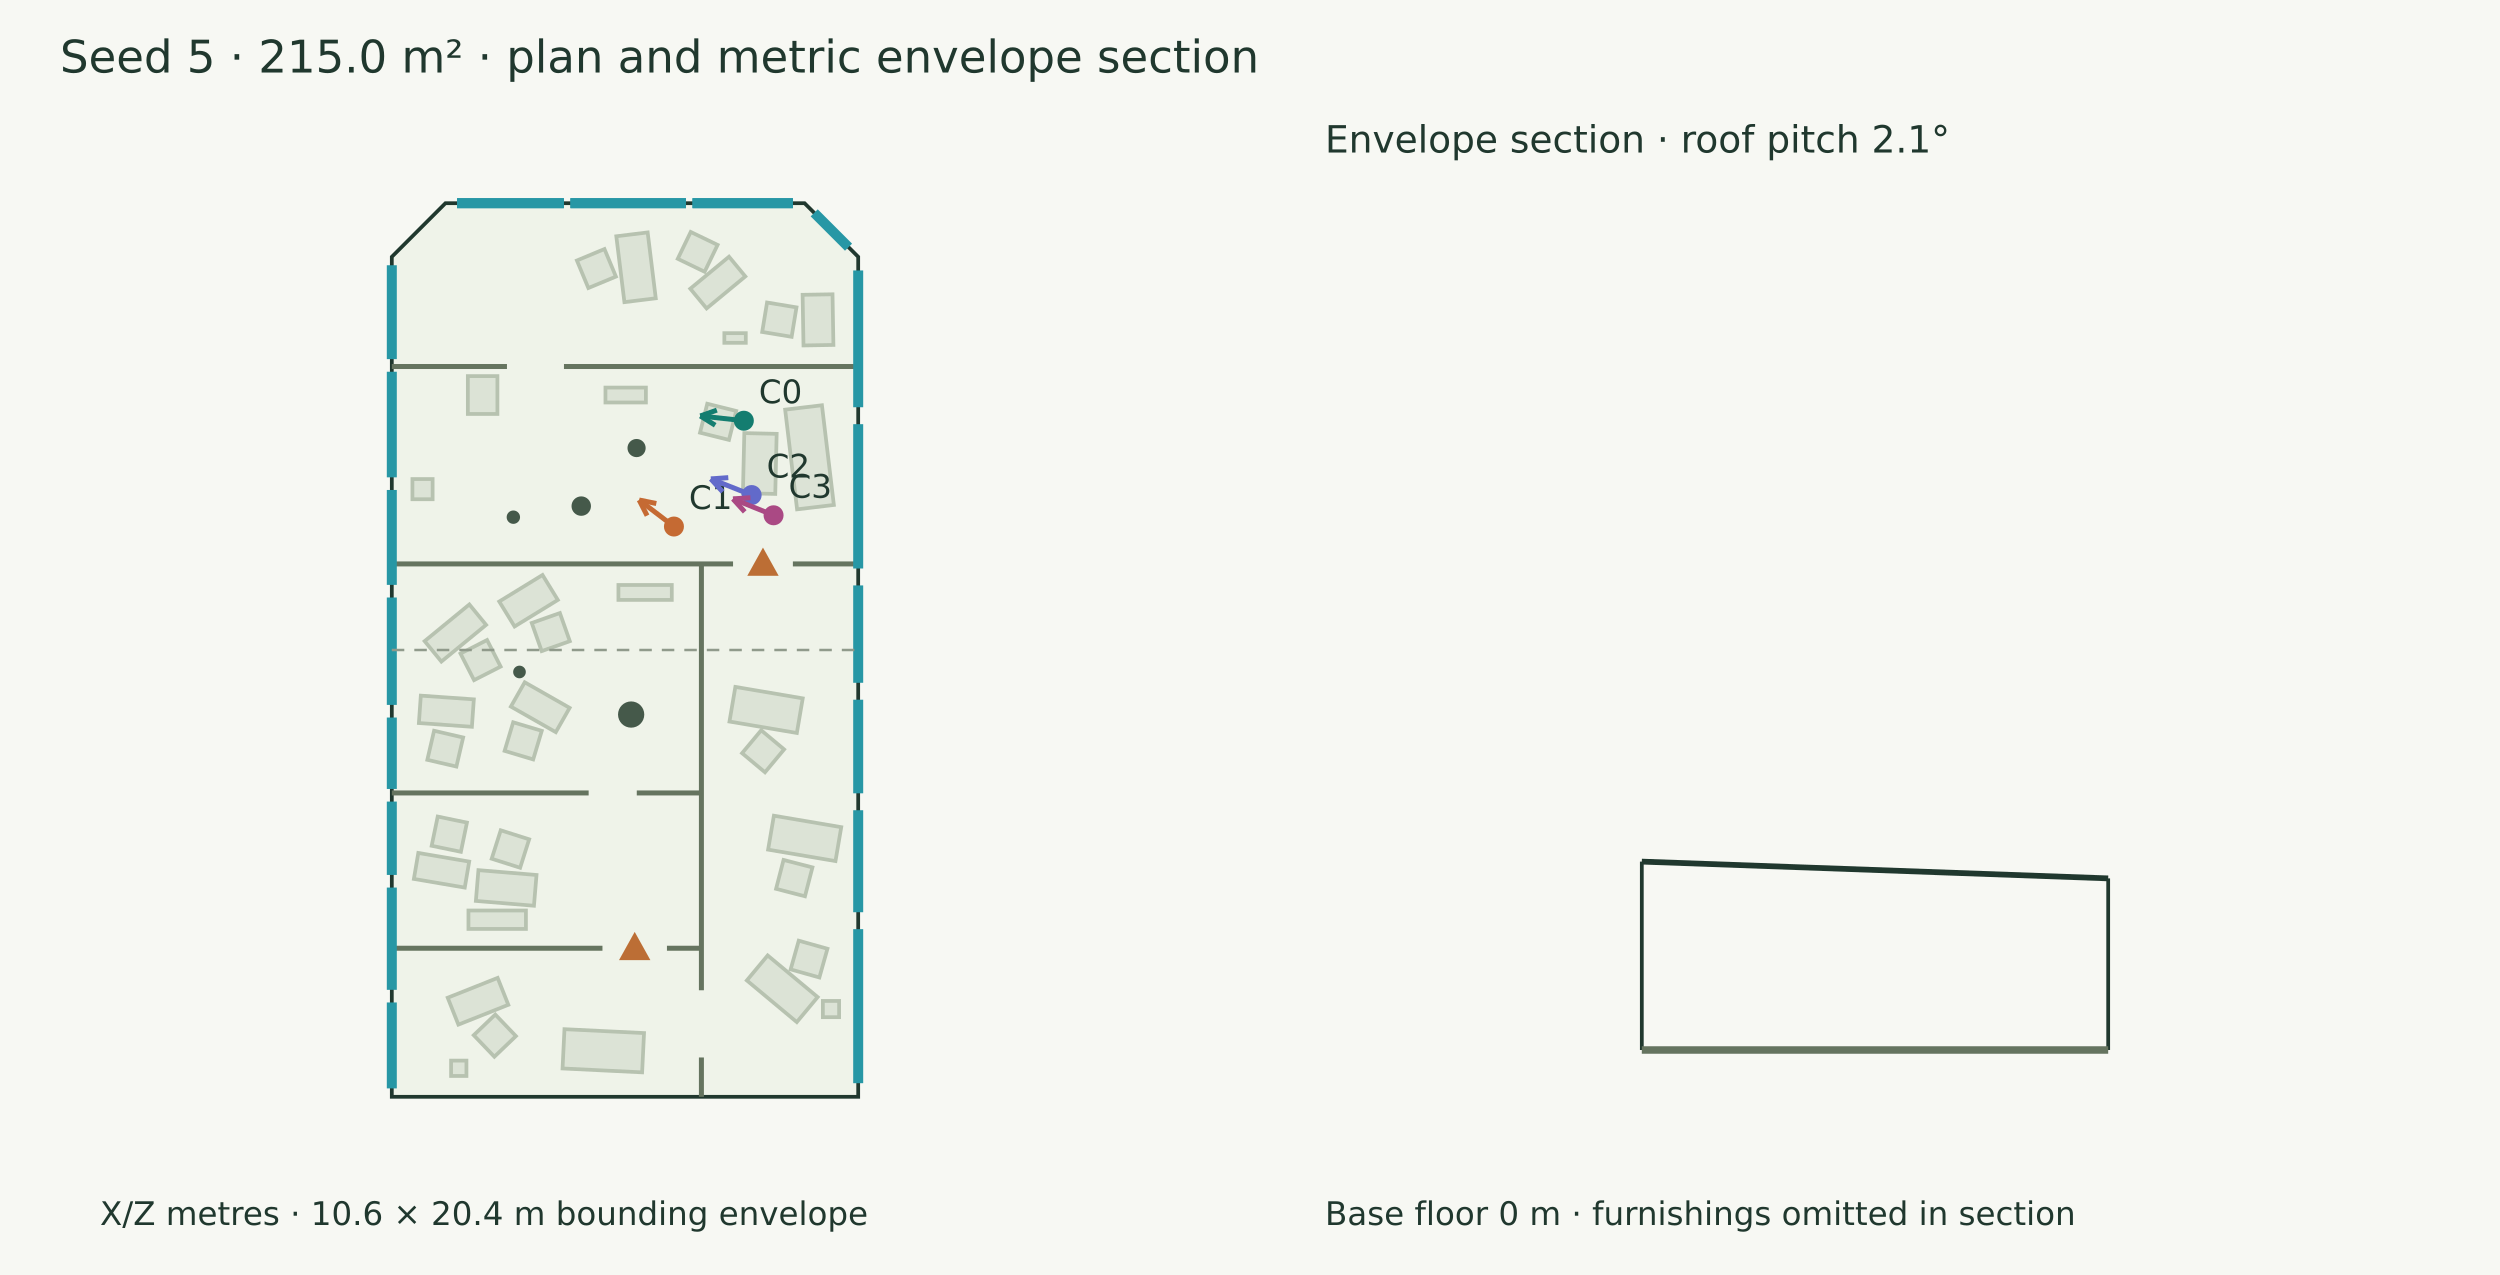
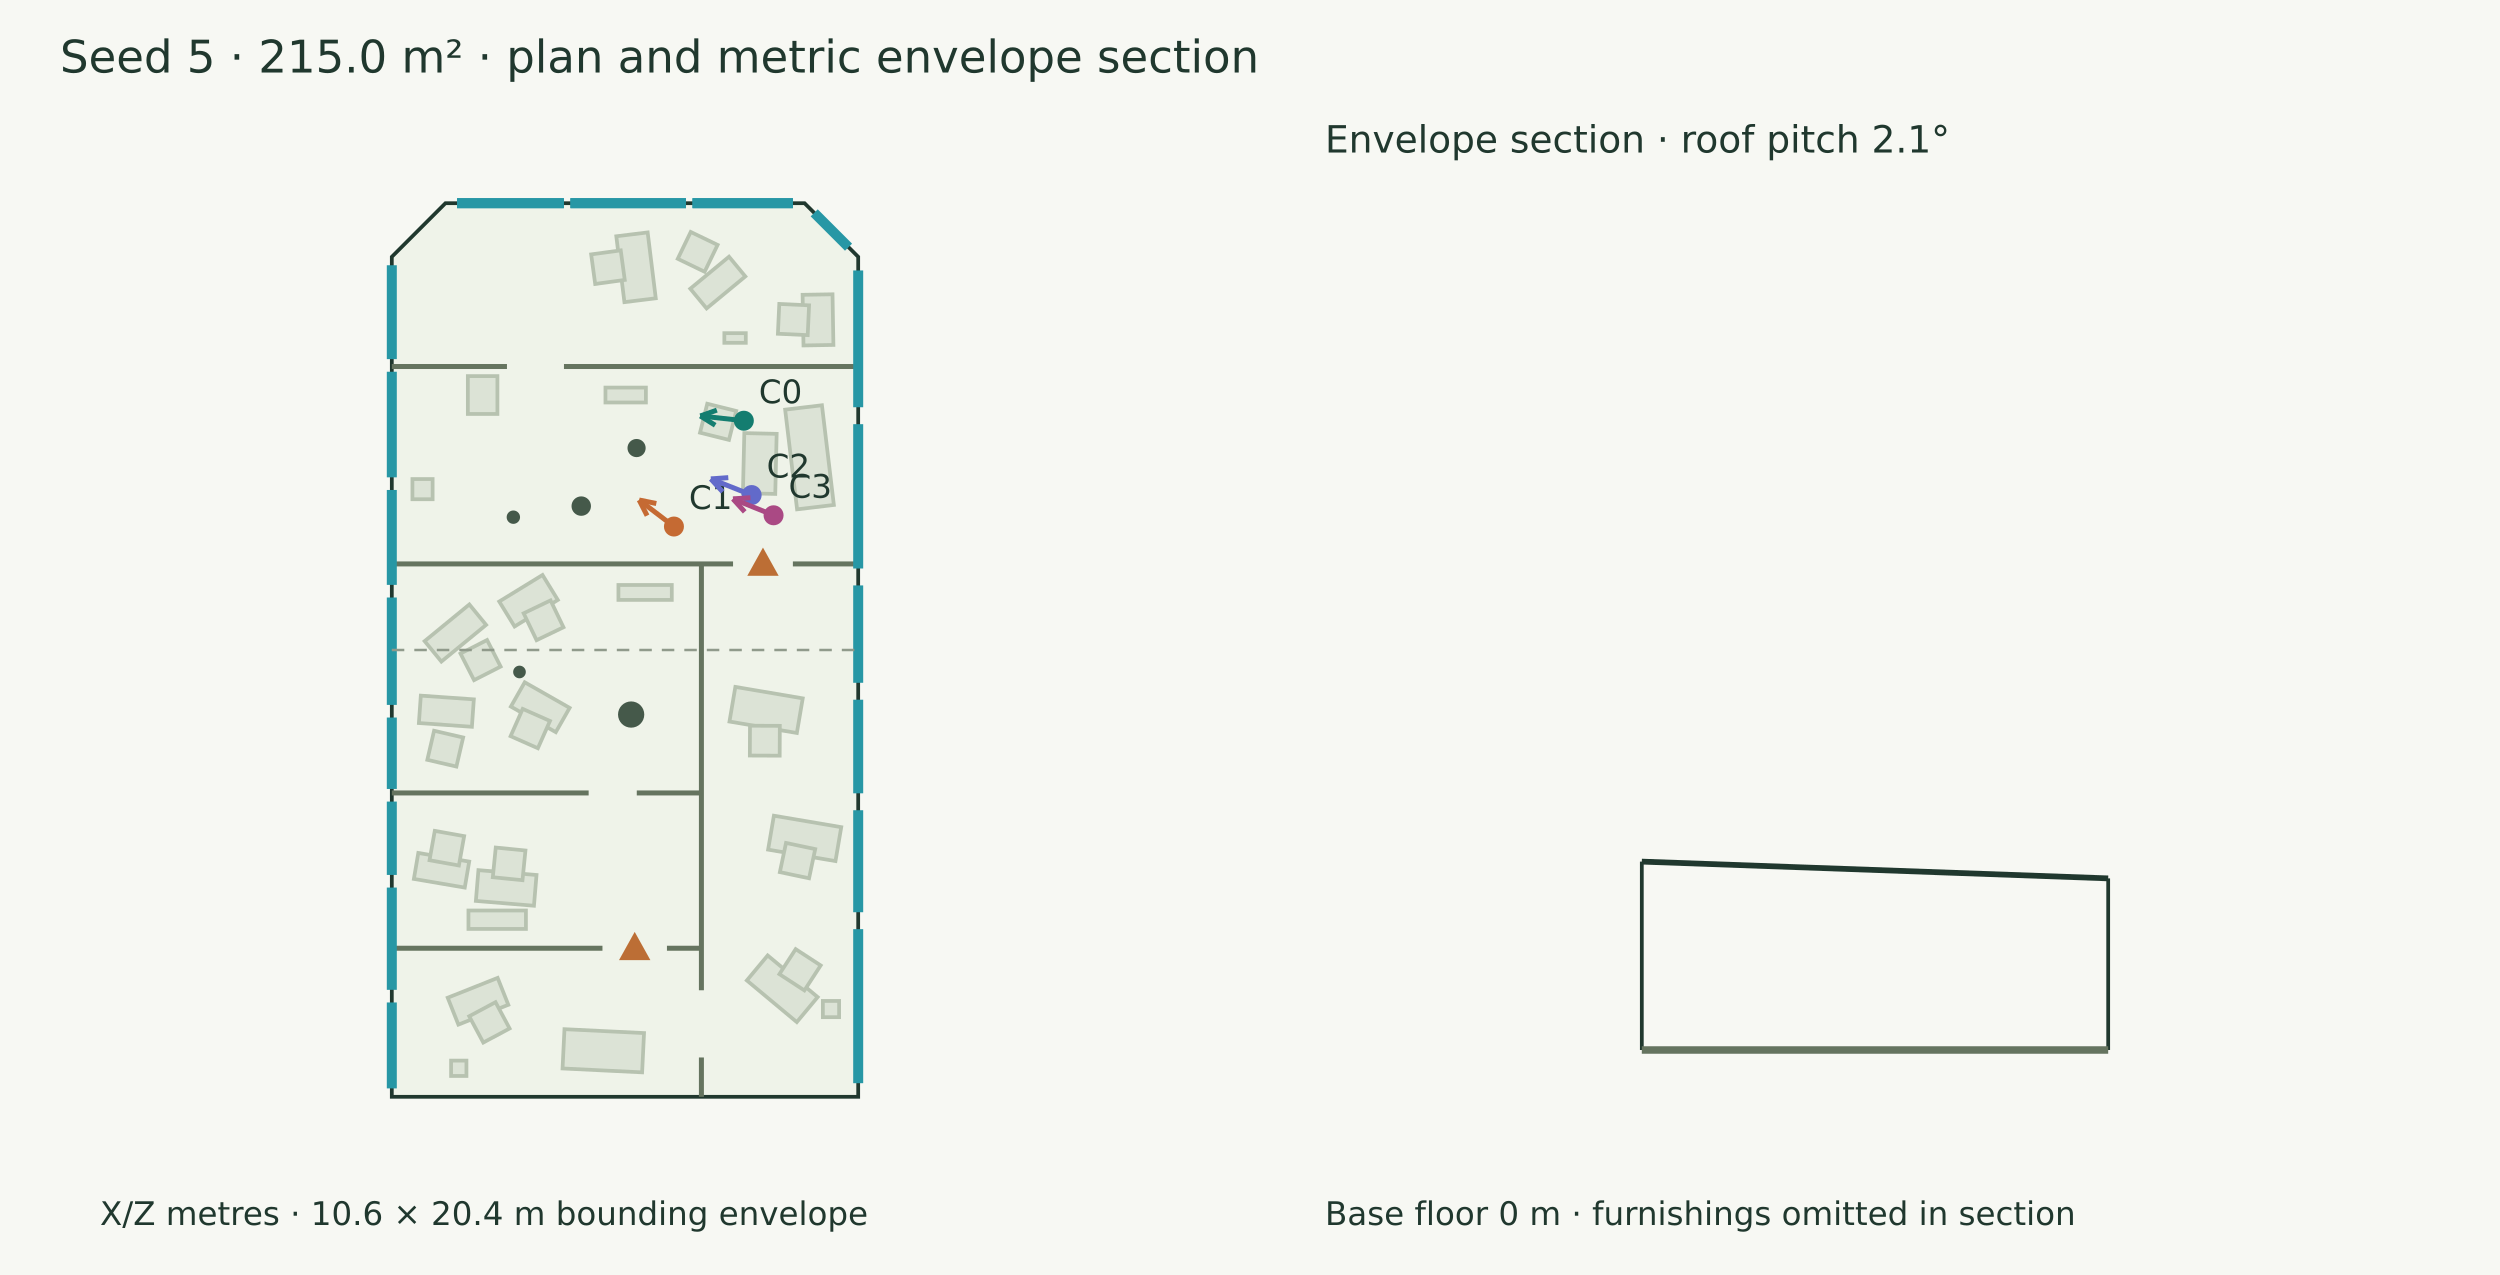
<svg xmlns="http://www.w3.org/2000/svg" width="1000" height="510" viewBox="0 0 1000 510">
  <rect width="100%" height="100%" fill="#f7f8f3" />
  <g font-family="DejaVu Sans" fill="#20382e">
    <text x="24.000" y="29.000" font-size="18">Seed 5 · 215.0 m² · plan and metric envelope section</text>
    <polygon points="178.185,81.275 321.815,81.275 343.276,102.736 343.276,438.725 156.724,438.725 156.724,102.736" fill="#eff3e9" stroke="#20382e" stroke-width="1.5" />
    <polygon points="298.126,110.572 282.633,123.373 276.111,115.480 291.604,102.678" fill="#dce3d6" stroke="#b7c2b0" stroke-width="1.5" />
    <polygon points="287.034,97.965 281.845,108.712 271.097,103.523 276.286,92.776" fill="#dce3d6" stroke="#b7c2b0" stroke-width="1.5" />
    <polygon points="259.063,92.969 262.307,119.314 249.766,120.858 246.522,94.513" fill="#dce3d6" stroke="#b7c2b0" stroke-width="1.5" />
-     <polygon points="241.781,99.613 246.362,110.633 235.342,115.214 230.760,104.194" fill="#dce3d6" stroke="#b7c2b0" stroke-width="1.5" />
+     <polygon points="248.291,100.147 249.902,111.972 238.076,113.583 236.465,101.758" fill="#dce3d6" stroke="#b7c2b0" stroke-width="1.5" />
    <polygon points="333.007,117.715 333.362,137.973 321.397,138.183 321.041,117.925" fill="#dce3d6" stroke="#b7c2b0" stroke-width="1.5" />
-     <polygon points="318.596,122.950 316.653,134.725 304.877,132.782 306.821,121.006" fill="#dce3d6" stroke="#b7c2b0" stroke-width="1.5" />
+     <polygon points="323.633,122.136 323.079,134.057 311.157,133.503 311.711,121.582" fill="#dce3d6" stroke="#b7c2b0" stroke-width="1.5" />
    <polygon points="298.312,137.127 289.739,137.127 289.739,133.265 298.312,133.265" fill="#dce3d6" stroke="#b7c2b0" stroke-width="1.5" />
    <polygon points="318.834,203.739 314.061,163.863 328.772,162.102 333.546,201.978" fill="#dce3d6" stroke="#b7c2b0" stroke-width="1.5" />
    <polygon points="310.664,173.539 310.099,197.572 297.161,197.268 297.726,173.235" fill="#dce3d6" stroke="#b7c2b0" stroke-width="1.5" />
    <polygon points="294.482,164.388 291.588,175.966 280.010,173.073 282.903,161.495" fill="#dce3d6" stroke="#b7c2b0" stroke-width="1.5" />
    <polygon points="187.140,150.442 198.964,150.442 198.964,165.583 187.140,165.583" fill="#dce3d6" stroke="#b7c2b0" stroke-width="1.5" />
    <polygon points="242.183,155.029 258.360,155.029 258.360,160.996 242.183,160.996" fill="#dce3d6" stroke="#b7c2b0" stroke-width="1.5" />
    <polygon points="199.699,240.609 217.003,229.990 223.133,239.978 205.829,250.597" fill="#dce3d6" stroke="#b7c2b0" stroke-width="1.5" />
-     <polygon points="212.701,249.187 223.955,245.214 227.928,256.469 216.673,260.441" fill="#dce3d6" stroke="#b7c2b0" stroke-width="1.5" />
+     <polygon points="209.459,245.321 220.215,240.151 225.385,250.907 214.629,256.077" fill="#dce3d6" stroke="#b7c2b0" stroke-width="1.5" />
    <polygon points="169.851,256.457 187.736,241.781 194.440,249.952 176.555,264.627" fill="#dce3d6" stroke="#b7c2b0" stroke-width="1.5" />
    <polygon points="184.197,261.427 194.827,256.001 200.253,266.631 189.624,272.057" fill="#dce3d6" stroke="#b7c2b0" stroke-width="1.5" />
    <polygon points="168.328,278.253 189.531,279.745 188.760,290.713 167.556,289.221" fill="#dce3d6" stroke="#b7c2b0" stroke-width="1.5" />
    <polygon points="173.633,292.301 185.258,295.001 182.558,306.626 170.933,303.927" fill="#dce3d6" stroke="#b7c2b0" stroke-width="1.5" />
    <polygon points="209.887,272.911 227.850,283.144 222.311,292.866 204.349,282.633" fill="#dce3d6" stroke="#b7c2b0" stroke-width="1.5" />
-     <polygon points="205.274,288.916 216.705,292.346 213.275,303.777 201.844,300.347" fill="#dce3d6" stroke="#b7c2b0" stroke-width="1.5" />
+     <polygon points="209.073,283.554 219.984,288.390 215.148,299.301 204.237,294.465" fill="#dce3d6" stroke="#b7c2b0" stroke-width="1.5" />
    <polygon points="247.370,233.994 268.716,233.994 268.716,239.962 247.370,239.962" fill="#dce3d6" stroke="#b7c2b0" stroke-width="1.5" />
    <polygon points="309.551,326.281 336.499,330.864 334.191,344.434 307.243,339.851" fill="#dce3d6" stroke="#b7c2b0" stroke-width="1.5" />
-     <polygon points="313.418,343.972 324.973,346.961 321.984,358.515 310.429,355.526" fill="#dce3d6" stroke="#b7c2b0" stroke-width="1.5" />
+     <polygon points="314.407,337.176 326.085,339.636 323.625,351.315 311.947,348.855" fill="#dce3d6" stroke="#b7c2b0" stroke-width="1.5" />
    <polygon points="294.145,274.761 321.093,279.344 318.737,293.197 291.789,288.615" fill="#dce3d6" stroke="#b7c2b0" stroke-width="1.5" />
-     <polygon points="296.833,301.271 304.482,292.110 313.644,299.759 305.995,308.920" fill="#dce3d6" stroke="#b7c2b0" stroke-width="1.5" />
+     <polygon points="299.992,290.284 311.927,290.338 311.872,302.273 299.938,302.218" fill="#dce3d6" stroke="#b7c2b0" stroke-width="1.5" />
    <polygon points="318.720,408.833 298.736,392.178 307.071,382.177 327.055,398.833" fill="#dce3d6" stroke="#b7c2b0" stroke-width="1.5" />
-     <polygon points="327.749,390.993 316.260,387.761 319.492,376.272 330.981,379.505" fill="#dce3d6" stroke="#b7c2b0" stroke-width="1.5" />
+     <polygon points="321.758,396.170 311.756,389.659 318.267,379.657 328.269,386.167" fill="#dce3d6" stroke="#b7c2b0" stroke-width="1.5" />
    <polygon points="213.580,362.298 190.345,360.361 191.371,348.055 214.606,349.993" fill="#dce3d6" stroke="#b7c2b0" stroke-width="1.5" />
-     <polygon points="208.050,347.106 196.676,343.493 200.289,332.118 211.663,335.731" fill="#dce3d6" stroke="#b7c2b0" stroke-width="1.5" />
+     <polygon points="208.994,352.081 197.119,350.897 198.302,339.022 210.178,340.205" fill="#dce3d6" stroke="#b7c2b0" stroke-width="1.5" />
    <polygon points="185.904,355.039 165.551,351.567 167.323,341.177 187.676,344.649" fill="#dce3d6" stroke="#b7c2b0" stroke-width="1.5" />
-     <polygon points="184.353,340.730 172.666,338.311 175.086,326.624 186.772,329.044" fill="#dce3d6" stroke="#b7c2b0" stroke-width="1.5" />
+     <polygon points="183.556,346.201 171.808,344.096 173.913,332.348 185.661,334.453" fill="#dce3d6" stroke="#b7c2b0" stroke-width="1.5" />
    <polygon points="210.371,371.574 187.380,371.574 187.380,364.203 210.371,364.203" fill="#dce3d6" stroke="#b7c2b0" stroke-width="1.5" />
    <polygon points="179.084,399.086 199.051,391.156 203.324,401.917 183.357,409.847" fill="#dce3d6" stroke="#b7c2b0" stroke-width="1.5" />
-     <polygon points="189.493,414.073 198.113,405.819 206.367,414.440 197.747,422.694" fill="#dce3d6" stroke="#b7c2b0" stroke-width="1.5" />
+     <polygon points="187.686,406.496 198.211,400.869 203.838,411.394 193.313,417.021" fill="#dce3d6" stroke="#b7c2b0" stroke-width="1.5" />
    <polygon points="225.787,411.671 257.614,413.229 256.844,428.942 225.018,427.384" fill="#dce3d6" stroke="#b7c2b0" stroke-width="1.5" />
    <polygon points="186.575,430.388 180.433,430.388 180.433,424.245 186.575,424.245" fill="#dce3d6" stroke="#b7c2b0" stroke-width="1.5" />
    <polygon points="329.147,400.376 335.641,400.376 335.641,406.870 329.147,406.870" fill="#dce3d6" stroke="#b7c2b0" stroke-width="1.5" />
    <polygon points="164.973,191.622 173.047,191.622 173.047,199.696 164.973,199.696" fill="#dce3d6" stroke="#b7c2b0" stroke-width="1.5" />
    <circle cx="252.459" cy="285.818" r="5.25" fill="#45594a" />
    <circle cx="207.794" cy="268.791" r="2.532" fill="#45594a" />
    <circle cx="205.34" cy="206.871" r="2.678" fill="#45594a" />
    <circle cx="232.498" cy="202.441" r="3.89" fill="#45594a" />
    <circle cx="254.628" cy="179.22" r="3.635" fill="#45594a" />
    <path d="M156.724,146.604 L202.783,146.604" stroke="#65745f" stroke-width="2" fill="none" />
    <path d="M225.584,146.604 L343.276,146.604" stroke="#65745f" stroke-width="2" fill="none" />
    <path d="M156.724,225.570 L293.220,225.570" stroke="#65745f" stroke-width="2" fill="none" />
    <path d="M317.152,225.570 L343.276,225.570" stroke="#65745f" stroke-width="2" fill="none" />
    <polygon points="305.186,220.570 300.186,229.570 310.186,229.570" fill="#bc6e35" stroke="#bc6e35" stroke-width="1.5" />
    <path d="M280.564,225.570 L280.564,396.106" stroke="#65745f" stroke-width="2" fill="none" />
    <path d="M280.564,422.988 L280.564,438.725" stroke="#65745f" stroke-width="2" fill="none" />
    <path d="M156.724,317.180 L235.459,317.180" stroke="#65745f" stroke-width="2" fill="none" />
    <path d="M254.709,317.180 L280.564,317.180" stroke="#65745f" stroke-width="2" fill="none" />
    <path d="M156.724,379.296 L240.984,379.296" stroke="#65745f" stroke-width="2" fill="none" />
    <path d="M266.777,379.296 L280.564,379.296" stroke="#65745f" stroke-width="2" fill="none" />
    <polygon points="253.881,374.296 248.881,383.296 258.881,383.296" fill="#bc6e35" stroke="#bc6e35" stroke-width="1.5" />
    <path d="M182.820,81.275 L225.563,81.275" stroke="#2797a5" stroke-width="4" fill="none" />
    <path d="M182.820,81.275 L225.563,81.275" stroke="#2797a5" stroke-width="4" fill="none" />
    <path d="M228.160,81.275 L274.399,81.275" stroke="#2797a5" stroke-width="4" fill="none" />
    <path d="M228.160,81.275 L274.399,81.275" stroke="#2797a5" stroke-width="4" fill="none" />
    <path d="M276.995,81.275 L317.180,81.275" stroke="#2797a5" stroke-width="4" fill="none" />
    <path d="M276.995,81.275 L317.180,81.275" stroke="#2797a5" stroke-width="4" fill="none" />
    <path d="M325.680,85.140 L339.411,98.872" stroke="#2797a5" stroke-width="4" fill="none" />
    <path d="M343.276,108.182 L343.276,162.899" stroke="#2797a5" stroke-width="4" fill="none" />
    <path d="M343.276,169.668 L343.276,227.400" stroke="#2797a5" stroke-width="4" fill="none" />
    <path d="M343.276,234.169 L343.276,273.115" stroke="#2797a5" stroke-width="4" fill="none" />
    <path d="M343.276,279.884 L343.276,317.325" stroke="#2797a5" stroke-width="4" fill="none" />
    <path d="M343.276,324.094 L343.276,364.890" stroke="#2797a5" stroke-width="4" fill="none" />
    <path d="M343.276,371.659 L343.276,433.278" stroke="#2797a5" stroke-width="4" fill="none" />
    <path d="M156.724,435.361 L156.724,400.985" stroke="#2797a5" stroke-width="4" fill="none" />
    <path d="M156.724,395.936 L156.724,355.023" stroke="#2797a5" stroke-width="4" fill="none" />
    <path d="M156.724,349.975 L156.724,320.632" stroke="#2797a5" stroke-width="4" fill="none" />
    <path d="M156.724,315.584 L156.724,287.011" stroke="#2797a5" stroke-width="4" fill="none" />
    <path d="M156.724,281.962 L156.724,239.001" stroke="#2797a5" stroke-width="4" fill="none" />
    <path d="M156.724,233.953 L156.724,195.988" stroke="#2797a5" stroke-width="4" fill="none" />
    <path d="M156.724,190.939 L156.724,148.697" stroke="#2797a5" stroke-width="4" fill="none" />
    <path d="M156.724,143.649 L156.724,106.100" stroke="#2797a5" stroke-width="4" fill="none" />
    <path d="M297.534,168.289 L280.137,166.390" stroke="#147d70" stroke-width="2" fill="none" />
    <path d="M280.137,166.390 L286.734,164.047" stroke="#147d70" stroke-width="2" fill="none" />
    <path d="M280.137,166.390 L286.073,170.101" stroke="#147d70" stroke-width="2" fill="none" />
    <circle cx="297.534" cy="168.289" r="4" fill="#147d70" />
    <text x="303.534" y="161.289" font-size="13">C0</text>
    <path d="M269.576,210.614 L255.667,200.010" stroke="#c56a33" stroke-width="2" fill="none" />
    <path d="M255.667,200.010 L262.526,201.410" stroke="#c56a33" stroke-width="2" fill="none" />
    <path d="M255.667,200.010 L258.834,206.253" stroke="#c56a33" stroke-width="2" fill="none" />
    <circle cx="269.576" cy="210.614" r="4" fill="#c56a33" />
    <text x="275.576" y="203.614" font-size="13">C1</text>
    <path d="M300.656,198.019 L284.336,191.572" stroke="#626aca" stroke-width="2" fill="none" />
    <path d="M284.336,191.572 L291.317,191.056" stroke="#626aca" stroke-width="2" fill="none" />
    <path d="M284.336,191.572 L289.080,196.720" stroke="#626aca" stroke-width="2" fill="none" />
    <circle cx="300.656" cy="198.019" r="4" fill="#626aca" />
    <text x="306.656" y="191.019" font-size="13">C2</text>
    <path d="M309.427,206.114 L293.185,199.556" stroke="#aa4984" stroke-width="2" fill="none" />
    <path d="M293.185,199.556 L300.170,199.093" stroke="#aa4984" stroke-width="2" fill="none" />
    <path d="M293.185,199.556 L297.890,204.739" stroke="#aa4984" stroke-width="2" fill="none" />
    <circle cx="309.427" cy="206.114" r="4" fill="#aa4984" />
    <text x="315.427" y="199.114" font-size="13">C3</text>
    <text x="40.000" y="490.000" font-size="13">X/Z metres · 10.6 × 20.4 m bounding envelope</text>
    <path d="M156.724,260.000 L343.276,260.000" stroke="#909a8b" stroke-width="1" stroke-dasharray="5 4" fill="none" />
    <path d="M656.724,344.644 L843.276,351.353" stroke="#20382e" stroke-width="2.3" fill="none" />
    <path d="M656.724,420.000 L656.724,344.644" stroke="#20382e" stroke-width="1.5" fill="none" />
    <path d="M843.276,420.000 L843.276,351.353" stroke="#20382e" stroke-width="1.5" fill="none" />
    <path d="M656.724,420.000 L843.276,420.000" stroke="#65745f" stroke-width="3" fill="none" />
    <path d="M656.724,420.000 L656.724,420.000" stroke="#8d9a85" stroke-width="1" fill="none" />
    <path d="M843.276,420.000 L843.276,420.000" stroke="#8d9a85" stroke-width="1" fill="none" />
    <text x="530.000" y="61.000" font-size="15">Envelope section · roof pitch 2.1°</text>
    <text x="530.000" y="490.000" font-size="13">Base floor 0 m · furnishings omitted in section</text>
  </g>
</svg>
